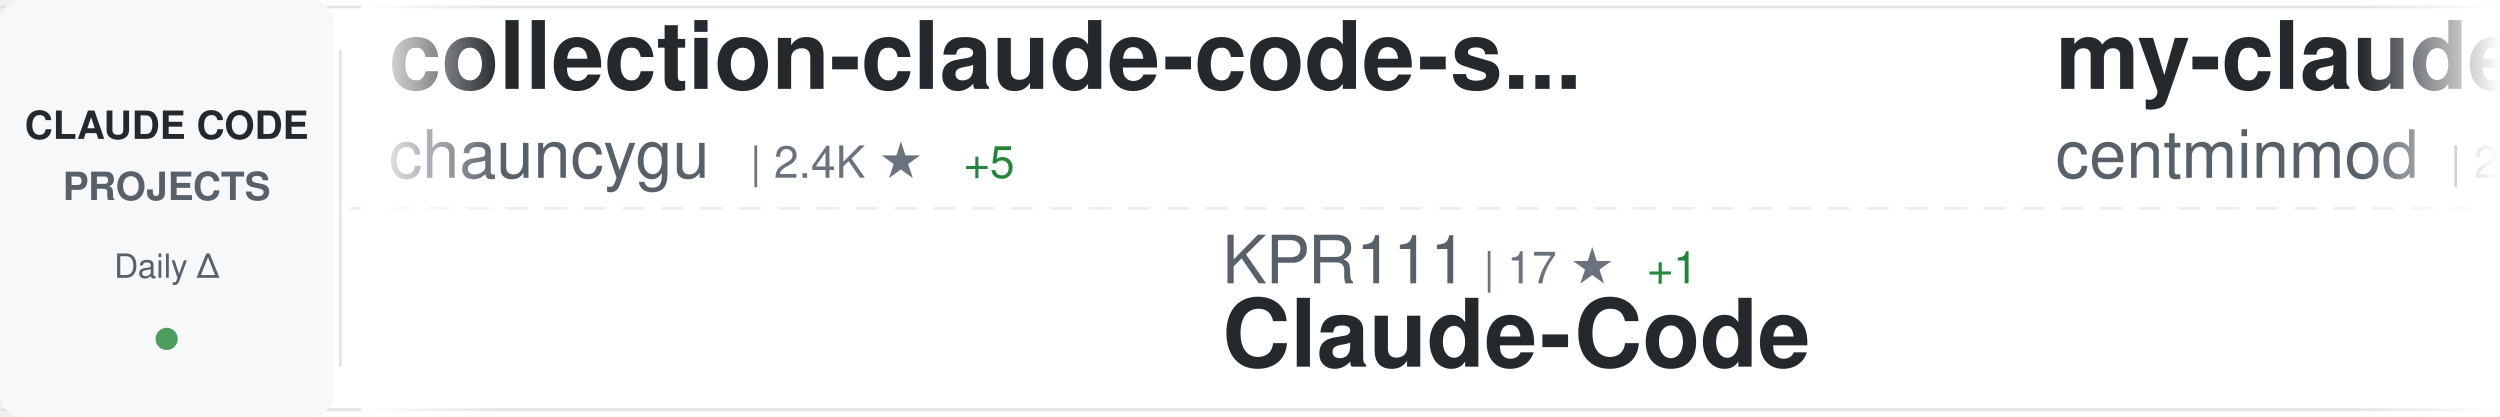
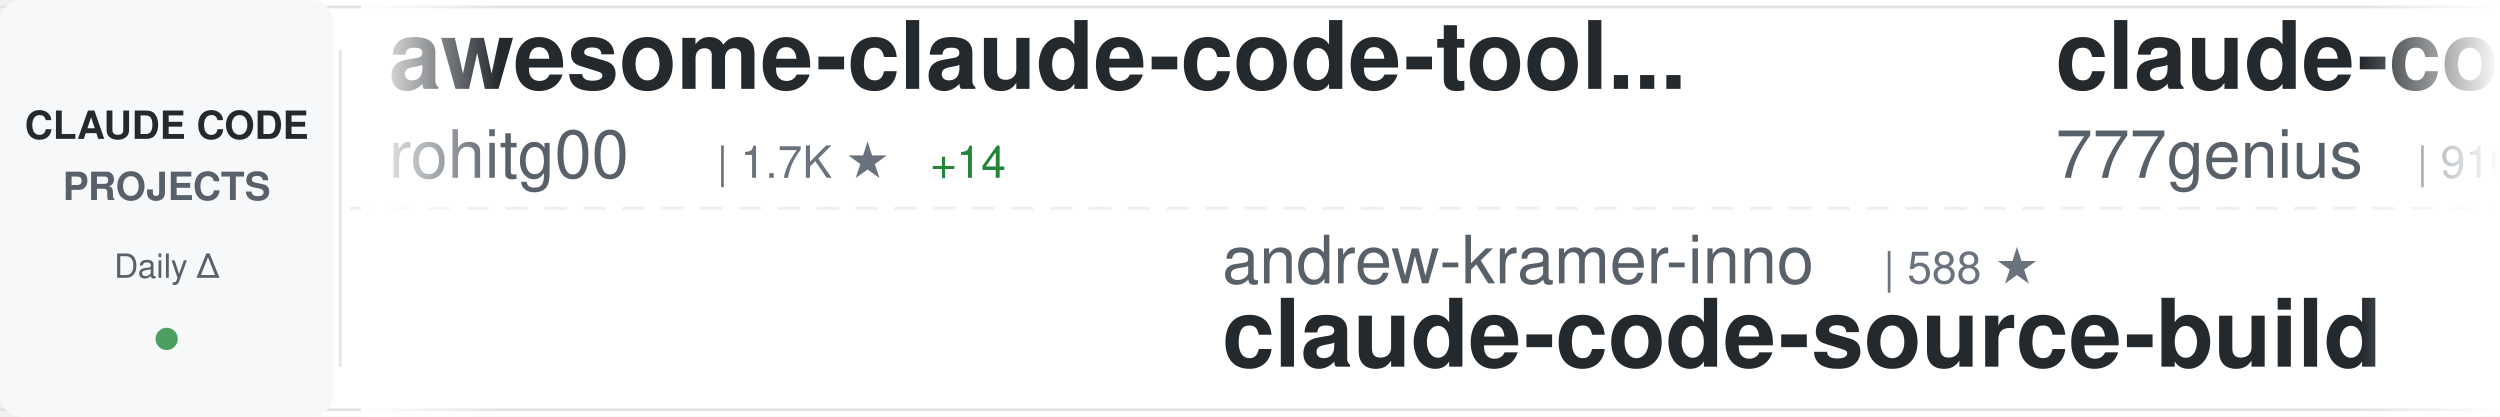
<svg xmlns="http://www.w3.org/2000/svg" width="900" height="150">
  <defs>
    <linearGradient id="awesomeLeftFade" x1="0%" y1="0%" x2="100%" y2="0%">
      <stop offset="0%" style="stop-color:#ffffff;stop-opacity:1" />
      <stop offset="100%" style="stop-color:#ffffff;stop-opacity:0" />
    </linearGradient>
    <linearGradient id="awesomeRightFade" x1="0%" y1="0%" x2="100%" y2="0%">
      <stop offset="0%" style="stop-color:#ffffff;stop-opacity:0" />
      <stop offset="100%" style="stop-color:#ffffff;stop-opacity:1" />
    </linearGradient>
  </defs>
  <rect width="900" height="150" fill="#ffffff" rx="8" />
  <rect x="0" y="2" width="900" height="1" fill="#e1e4e8" />
  <rect x="0" y="147" width="900" height="1" fill="#e1e4e8" />
  <line x1="0" y1="75" x2="900" y2="75" stroke="#e1e4e8" stroke-width="1" stroke-dasharray="8 6" opacity="0.6" />
  <rect x="0" y="0" width="120" height="150" fill="#f6f8fa" rx="8" />
  <text x="60" y="50" font-family="-apple-system, BlinkMacSystemFont, 'Segoe UI', Helvetica, Arial, sans-serif" font-size="14" font-weight="600" fill="#24292e" text-anchor="middle">CLAUDE CODE</text>
  <text x="60" y="72" font-family="-apple-system, BlinkMacSystemFont, 'Segoe UI', Helvetica, Arial, sans-serif" font-size="14" font-weight="600" fill="#586069" text-anchor="middle">PROJECTS</text>
  <text x="60" y="100" font-family="-apple-system, BlinkMacSystemFont, 'Segoe UI', Helvetica, Arial, sans-serif" font-size="12" font-weight="500" fill="#586069" text-anchor="middle">Daily Δ</text>
  <circle cx="60" cy="122" r="4" fill="#22863a" opacity="0.8" />
  <rect x="122" y="18" width="1" height="114" fill="#e1e4e8" />
  <clipPath id="awesomeTickerClip">
    <rect x="130" y="0" width="770" height="150" />
  </clipPath>
  <g clip-path="url(#awesomeTickerClip)">
    <g id="awesomeTickerItems">
      <animateTransform attributeName="transform" attributeType="XML" type="translate" from="0 0" to="-3000 0" dur="54s" repeatCount="indefinite" />
      <g transform="translate(0, 0)">
-         <text x="140" y="32" font-family="-apple-system, BlinkMacSystemFont, 'Segoe UI', Helvetica, Arial, sans-serif" font-size="34" font-weight="600" fill="#24292e">collection-claude-code-s...</text>
-         <text x="140" y="64" font-family="-apple-system, BlinkMacSystemFont, 'Segoe UI', Helvetica, Arial, sans-serif" font-size="24" font-weight="400" fill="#586069">chauncygu</text>
-         <text x="270" y="64" font-family="-apple-system, BlinkMacSystemFont, 'Segoe UI', Helvetica, Arial, sans-serif" font-size="16" font-weight="500" fill="#6a737d">| 2.4K ★</text>
-         <text x="347" y="64" font-family="-apple-system, BlinkMacSystemFont, 'Segoe UI', Helvetica, Arial, sans-serif" font-size="16" font-weight="500" fill="#22863a"> +5</text>
+         <text x="140" y="32" font-family="-apple-system, BlinkMacSystemFont, 'Segoe UI', Helvetica, Arial, sans-serif" font-size="34" font-weight="600" fill="#24292e">awesome-claude-code-tool...</text>
+         <text x="140" y="64" font-family="-apple-system, BlinkMacSystemFont, 'Segoe UI', Helvetica, Arial, sans-serif" font-size="24" font-weight="400" fill="#586069">rohitg00</text>
+         <text x="258" y="64" font-family="-apple-system, BlinkMacSystemFont, 'Segoe UI', Helvetica, Arial, sans-serif" font-size="16" font-weight="500" fill="#6a737d">| 1.7K ★</text>
+         <text x="335" y="64" font-family="-apple-system, BlinkMacSystemFont, 'Segoe UI', Helvetica, Arial, sans-serif" font-size="16" font-weight="500" fill="#22863a"> +14</text>
      </g>
      <g transform="translate(300, 0)">
-         <text x="140" y="102" font-family="-apple-system, BlinkMacSystemFont, 'Segoe UI', Helvetica, Arial, sans-serif" font-size="24" font-weight="400" fill="#586069">KPR111</text>
-         <text x="234" y="102" font-family="-apple-system, BlinkMacSystemFont, 'Segoe UI', Helvetica, Arial, sans-serif" font-size="16" font-weight="500" fill="#6a737d">| 17 ★</text>
-         <text x="293" y="102" font-family="-apple-system, BlinkMacSystemFont, 'Segoe UI', Helvetica, Arial, sans-serif" font-size="16" font-weight="500" fill="#22863a"> +1</text>
-         <text x="140" y="132" font-family="-apple-system, BlinkMacSystemFont, 'Segoe UI', Helvetica, Arial, sans-serif" font-size="34" font-weight="600" fill="#24292e">Claude-Code</text>
-       </g>
-       <g transform="translate(600, 0)">
-         <text x="140" y="32" font-family="-apple-system, BlinkMacSystemFont, 'Segoe UI', Helvetica, Arial, sans-serif" font-size="34" font-weight="600" fill="#24292e">my-claude-code-setup</text>
-         <text x="140" y="64" font-family="-apple-system, BlinkMacSystemFont, 'Segoe UI', Helvetica, Arial, sans-serif" font-size="24" font-weight="400" fill="#586069">centminmod</text>
-         <text x="282" y="64" font-family="-apple-system, BlinkMacSystemFont, 'Segoe UI', Helvetica, Arial, sans-serif" font-size="16" font-weight="500" fill="#6a737d">| 2.3K ★</text>
-       </g>
-       <g transform="translate(900, 0)">
-         <text x="140" y="102" font-family="-apple-system, BlinkMacSystemFont, 'Segoe UI', Helvetica, Arial, sans-serif" font-size="24" font-weight="400" fill="#586069">ChrisWiles</text>
-         <text x="282" y="102" font-family="-apple-system, BlinkMacSystemFont, 'Segoe UI', Helvetica, Arial, sans-serif" font-size="16" font-weight="500" fill="#6a737d">| 5.9K ★</text>
-         <text x="359" y="102" font-family="-apple-system, BlinkMacSystemFont, 'Segoe UI', Helvetica, Arial, sans-serif" font-size="16" font-weight="500" fill="#22863a"> +4</text>
-         <text x="140" y="132" font-family="-apple-system, BlinkMacSystemFont, 'Segoe UI', Helvetica, Arial, sans-serif" font-size="34" font-weight="600" fill="#24292e">claude-code-showcase</text>
-       </g>
-       <g transform="translate(1200, 0)">
-         <text x="140" y="32" font-family="-apple-system, BlinkMacSystemFont, 'Segoe UI', Helvetica, Arial, sans-serif" font-size="34" font-weight="600" fill="#24292e">claude-code-from-scratch</text>
-         <text x="140" y="64" font-family="-apple-system, BlinkMacSystemFont, 'Segoe UI', Helvetica, Arial, sans-serif" font-size="24" font-weight="400" fill="#586069">Windy3f3f3f3f</text>
-         <text x="318" y="64" font-family="-apple-system, BlinkMacSystemFont, 'Segoe UI', Helvetica, Arial, sans-serif" font-size="16" font-weight="500" fill="#6a737d">| 1.2K ★</text>
-         <text x="395" y="64" font-family="-apple-system, BlinkMacSystemFont, 'Segoe UI', Helvetica, Arial, sans-serif" font-size="16" font-weight="500" fill="#22863a"> +8</text>
-       </g>
-       <g transform="translate(1500, 0)">
-         <text x="140" y="102" font-family="-apple-system, BlinkMacSystemFont, 'Segoe UI', Helvetica, Arial, sans-serif" font-size="24" font-weight="400" fill="#586069">hangsman</text>
-         <text x="258" y="102" font-family="-apple-system, BlinkMacSystemFont, 'Segoe UI', Helvetica, Arial, sans-serif" font-size="16" font-weight="500" fill="#6a737d">| 777 ★</text>
-         <text x="326" y="102" font-family="-apple-system, BlinkMacSystemFont, 'Segoe UI', Helvetica, Arial, sans-serif" font-size="16" font-weight="500" fill="#22863a"> +2</text>
-         <text x="140" y="132" font-family="-apple-system, BlinkMacSystemFont, 'Segoe UI', Helvetica, Arial, sans-serif" font-size="34" font-weight="600" fill="#24292e">claude-code-source</text>
-       </g>
-       <g transform="translate(1800, 0)">
-         <text x="140" y="32" font-family="-apple-system, BlinkMacSystemFont, 'Segoe UI', Helvetica, Arial, sans-serif" font-size="34" font-weight="600" fill="#24292e">claude-code-spec-workflo...</text>
-         <text x="140" y="64" font-family="-apple-system, BlinkMacSystemFont, 'Segoe UI', Helvetica, Arial, sans-serif" font-size="24" font-weight="400" fill="#586069">Pimzino</text>
-         <text x="246" y="64" font-family="-apple-system, BlinkMacSystemFont, 'Segoe UI', Helvetica, Arial, sans-serif" font-size="16" font-weight="500" fill="#6a737d">| 3.7K ★</text>
-       </g>
-       <g transform="translate(2100, 0)">
        <text x="140" y="102" font-family="-apple-system, BlinkMacSystemFont, 'Segoe UI', Helvetica, Arial, sans-serif" font-size="24" font-weight="400" fill="#586069">andrew-kramer-inno</text>
        <text x="378" y="102" font-family="-apple-system, BlinkMacSystemFont, 'Segoe UI', Helvetica, Arial, sans-serif" font-size="16" font-weight="500" fill="#6a737d">| 588 ★</text>
        <text x="140" y="132" font-family="-apple-system, BlinkMacSystemFont, 'Segoe UI', Helvetica, Arial, sans-serif" font-size="34" font-weight="600" fill="#24292e">claude-code-source-build</text>
      </g>
+       <g transform="translate(600, 0)">
+         <text x="140" y="32" font-family="-apple-system, BlinkMacSystemFont, 'Segoe UI', Helvetica, Arial, sans-serif" font-size="34" font-weight="600" fill="#24292e">claude-code-source-code</text>
+         <text x="140" y="64" font-family="-apple-system, BlinkMacSystemFont, 'Segoe UI', Helvetica, Arial, sans-serif" font-size="24" font-weight="400" fill="#586069">777genius</text>
+         <text x="270" y="64" font-family="-apple-system, BlinkMacSystemFont, 'Segoe UI', Helvetica, Arial, sans-serif" font-size="16" font-weight="500" fill="#6a737d">| 910 ★</text>
+       </g>
+       <g transform="translate(900, 0)">
+         <text x="140" y="102" font-family="-apple-system, BlinkMacSystemFont, 'Segoe UI', Helvetica, Arial, sans-serif" font-size="24" font-weight="400" fill="#586069">frankbria</text>
+         <text x="270" y="102" font-family="-apple-system, BlinkMacSystemFont, 'Segoe UI', Helvetica, Arial, sans-serif" font-size="16" font-weight="500" fill="#6a737d">| 9.1K ★</text>
+         <text x="347" y="102" font-family="-apple-system, BlinkMacSystemFont, 'Segoe UI', Helvetica, Arial, sans-serif" font-size="16" font-weight="500" fill="#22863a"> +15</text>
+         <text x="140" y="132" font-family="-apple-system, BlinkMacSystemFont, 'Segoe UI', Helvetica, Arial, sans-serif" font-size="34" font-weight="600" fill="#24292e">ralph-claude-code</text>
+       </g>
+       <g transform="translate(1200, 0)">
+         <text x="140" y="32" font-family="-apple-system, BlinkMacSystemFont, 'Segoe UI', Helvetica, Arial, sans-serif" font-size="34" font-weight="600" fill="#24292e">claude-code-telegram</text>
+         <text x="140" y="64" font-family="-apple-system, BlinkMacSystemFont, 'Segoe UI', Helvetica, Arial, sans-serif" font-size="24" font-weight="400" fill="#586069">RichardAtCT</text>
+         <text x="294" y="64" font-family="-apple-system, BlinkMacSystemFont, 'Segoe UI', Helvetica, Arial, sans-serif" font-size="16" font-weight="500" fill="#6a737d">| 2.6K ★</text>
+         <text x="371" y="64" font-family="-apple-system, BlinkMacSystemFont, 'Segoe UI', Helvetica, Arial, sans-serif" font-size="16" font-weight="500" fill="#22863a"> +8</text>
+       </g>
+       <g transform="translate(1500, 0)">
+         <text x="140" y="102" font-family="-apple-system, BlinkMacSystemFont, 'Segoe UI', Helvetica, Arial, sans-serif" font-size="24" font-weight="400" fill="#586069">fazxes</text>
+         <text x="234" y="102" font-family="-apple-system, BlinkMacSystemFont, 'Segoe UI', Helvetica, Arial, sans-serif" font-size="16" font-weight="500" fill="#6a737d">| 215 ★</text>
+         <text x="140" y="132" font-family="-apple-system, BlinkMacSystemFont, 'Segoe UI', Helvetica, Arial, sans-serif" font-size="34" font-weight="600" fill="#24292e">Claude-code</text>
+       </g>
+       <g transform="translate(1800, 0)">
+         <text x="140" y="32" font-family="-apple-system, BlinkMacSystemFont, 'Segoe UI', Helvetica, Arial, sans-serif" font-size="34" font-weight="600" fill="#24292e">claude-skills</text>
+         <text x="140" y="64" font-family="-apple-system, BlinkMacSystemFont, 'Segoe UI', Helvetica, Arial, sans-serif" font-size="24" font-weight="400" fill="#586069">alirezarezvani</text>
+         <text x="330" y="64" font-family="-apple-system, BlinkMacSystemFont, 'Segoe UI', Helvetica, Arial, sans-serif" font-size="16" font-weight="500" fill="#6a737d">| 14.9K ★</text>
+         <text x="416" y="64" font-family="-apple-system, BlinkMacSystemFont, 'Segoe UI', Helvetica, Arial, sans-serif" font-size="16" font-weight="500" fill="#22863a"> +154</text>
+       </g>
+       <g transform="translate(2100, 0)">
+         <text x="140" y="102" font-family="-apple-system, BlinkMacSystemFont, 'Segoe UI', Helvetica, Arial, sans-serif" font-size="24" font-weight="400" fill="#586069">SeemSeam</text>
+         <text x="258" y="102" font-family="-apple-system, BlinkMacSystemFont, 'Segoe UI', Helvetica, Arial, sans-serif" font-size="16" font-weight="500" fill="#6a737d">| 2.6K ★</text>
+         <text x="335" y="102" font-family="-apple-system, BlinkMacSystemFont, 'Segoe UI', Helvetica, Arial, sans-serif" font-size="16" font-weight="500" fill="#22863a"> +12</text>
+         <text x="140" y="132" font-family="-apple-system, BlinkMacSystemFont, 'Segoe UI', Helvetica, Arial, sans-serif" font-size="34" font-weight="600" fill="#24292e">claude_codex_bridge</text>
+       </g>
      <g transform="translate(2400, 0)">
-         <text x="140" y="32" font-family="-apple-system, BlinkMacSystemFont, 'Segoe UI', Helvetica, Arial, sans-serif" font-size="34" font-weight="600" fill="#24292e">claude-plugins-official</text>
-         <text x="140" y="64" font-family="-apple-system, BlinkMacSystemFont, 'Segoe UI', Helvetica, Arial, sans-serif" font-size="24" font-weight="400" fill="#586069">anthropics</text>
-         <text x="282" y="64" font-family="-apple-system, BlinkMacSystemFont, 'Segoe UI', Helvetica, Arial, sans-serif" font-size="16" font-weight="500" fill="#6a737d">| 19.4K ★</text>
-         <text x="368" y="64" font-family="-apple-system, BlinkMacSystemFont, 'Segoe UI', Helvetica, Arial, sans-serif" font-size="16" font-weight="500" fill="#22863a"> +89</text>
+         <text x="140" y="32" font-family="-apple-system, BlinkMacSystemFont, 'Segoe UI', Helvetica, Arial, sans-serif" font-size="34" font-weight="600" fill="#24292e">claude-code-hub</text>
+         <text x="140" y="64" font-family="-apple-system, BlinkMacSystemFont, 'Segoe UI', Helvetica, Arial, sans-serif" font-size="24" font-weight="400" fill="#586069">ding113</text>
+         <text x="246" y="64" font-family="-apple-system, BlinkMacSystemFont, 'Segoe UI', Helvetica, Arial, sans-serif" font-size="16" font-weight="500" fill="#6a737d">| 2.8K ★</text>
+         <text x="323" y="64" font-family="-apple-system, BlinkMacSystemFont, 'Segoe UI', Helvetica, Arial, sans-serif" font-size="16" font-weight="500" fill="#22863a"> +12</text>
      </g>
      <g transform="translate(2700, 0)">
-         <text x="140" y="102" font-family="-apple-system, BlinkMacSystemFont, 'Segoe UI', Helvetica, Arial, sans-serif" font-size="24" font-weight="400" fill="#586069">darcyegb</text>
-         <text x="258" y="102" font-family="-apple-system, BlinkMacSystemFont, 'Segoe UI', Helvetica, Arial, sans-serif" font-size="16" font-weight="500" fill="#6a737d">| 694 ★</text>
-         <text x="326" y="102" font-family="-apple-system, BlinkMacSystemFont, 'Segoe UI', Helvetica, Arial, sans-serif" font-size="16" font-weight="500" fill="#22863a"> +3</text>
-         <text x="140" y="132" font-family="-apple-system, BlinkMacSystemFont, 'Segoe UI', Helvetica, Arial, sans-serif" font-size="34" font-weight="600" fill="#24292e">ClaudeCodeAgents</text>
+         <text x="140" y="102" font-family="-apple-system, BlinkMacSystemFont, 'Segoe UI', Helvetica, Arial, sans-serif" font-size="24" font-weight="400" fill="#586069">Donchitos</text>
+         <text x="270" y="102" font-family="-apple-system, BlinkMacSystemFont, 'Segoe UI', Helvetica, Arial, sans-serif" font-size="16" font-weight="500" fill="#6a737d">| 18.8K ★</text>
+         <text x="356" y="102" font-family="-apple-system, BlinkMacSystemFont, 'Segoe UI', Helvetica, Arial, sans-serif" font-size="16" font-weight="500" fill="#22863a"> +113</text>
+         <text x="140" y="132" font-family="-apple-system, BlinkMacSystemFont, 'Segoe UI', Helvetica, Arial, sans-serif" font-size="34" font-weight="600" fill="#24292e">Claude-Code-Game-Studios</text>
      </g>
      <g transform="translate(3000, 0)">
-         <text x="140" y="32" font-family="-apple-system, BlinkMacSystemFont, 'Segoe UI', Helvetica, Arial, sans-serif" font-size="34" font-weight="600" fill="#24292e">collection-claude-code-s...</text>
-         <text x="140" y="64" font-family="-apple-system, BlinkMacSystemFont, 'Segoe UI', Helvetica, Arial, sans-serif" font-size="24" font-weight="400" fill="#586069">chauncygu</text>
-         <text x="270" y="64" font-family="-apple-system, BlinkMacSystemFont, 'Segoe UI', Helvetica, Arial, sans-serif" font-size="16" font-weight="500" fill="#6a737d">| 2.4K ★</text>
-         <text x="347" y="64" font-family="-apple-system, BlinkMacSystemFont, 'Segoe UI', Helvetica, Arial, sans-serif" font-size="16" font-weight="500" fill="#22863a"> +5</text>
+         <text x="140" y="32" font-family="-apple-system, BlinkMacSystemFont, 'Segoe UI', Helvetica, Arial, sans-serif" font-size="34" font-weight="600" fill="#24292e">awesome-claude-code-tool...</text>
+         <text x="140" y="64" font-family="-apple-system, BlinkMacSystemFont, 'Segoe UI', Helvetica, Arial, sans-serif" font-size="24" font-weight="400" fill="#586069">rohitg00</text>
+         <text x="258" y="64" font-family="-apple-system, BlinkMacSystemFont, 'Segoe UI', Helvetica, Arial, sans-serif" font-size="16" font-weight="500" fill="#6a737d">| 1.7K ★</text>
+         <text x="335" y="64" font-family="-apple-system, BlinkMacSystemFont, 'Segoe UI', Helvetica, Arial, sans-serif" font-size="16" font-weight="500" fill="#22863a"> +14</text>
      </g>
      <g transform="translate(3300, 0)">
-         <text x="140" y="102" font-family="-apple-system, BlinkMacSystemFont, 'Segoe UI', Helvetica, Arial, sans-serif" font-size="24" font-weight="400" fill="#586069">KPR111</text>
-         <text x="234" y="102" font-family="-apple-system, BlinkMacSystemFont, 'Segoe UI', Helvetica, Arial, sans-serif" font-size="16" font-weight="500" fill="#6a737d">| 17 ★</text>
-         <text x="293" y="102" font-family="-apple-system, BlinkMacSystemFont, 'Segoe UI', Helvetica, Arial, sans-serif" font-size="16" font-weight="500" fill="#22863a"> +1</text>
-         <text x="140" y="132" font-family="-apple-system, BlinkMacSystemFont, 'Segoe UI', Helvetica, Arial, sans-serif" font-size="34" font-weight="600" fill="#24292e">Claude-Code</text>
+         <text x="140" y="102" font-family="-apple-system, BlinkMacSystemFont, 'Segoe UI', Helvetica, Arial, sans-serif" font-size="24" font-weight="400" fill="#586069">andrew-kramer-inno</text>
+         <text x="378" y="102" font-family="-apple-system, BlinkMacSystemFont, 'Segoe UI', Helvetica, Arial, sans-serif" font-size="16" font-weight="500" fill="#6a737d">| 588 ★</text>
+         <text x="140" y="132" font-family="-apple-system, BlinkMacSystemFont, 'Segoe UI', Helvetica, Arial, sans-serif" font-size="34" font-weight="600" fill="#24292e">claude-code-source-build</text>
      </g>
      <g transform="translate(3600, 0)">
-         <text x="140" y="32" font-family="-apple-system, BlinkMacSystemFont, 'Segoe UI', Helvetica, Arial, sans-serif" font-size="34" font-weight="600" fill="#24292e">my-claude-code-setup</text>
-         <text x="140" y="64" font-family="-apple-system, BlinkMacSystemFont, 'Segoe UI', Helvetica, Arial, sans-serif" font-size="24" font-weight="400" fill="#586069">centminmod</text>
-         <text x="282" y="64" font-family="-apple-system, BlinkMacSystemFont, 'Segoe UI', Helvetica, Arial, sans-serif" font-size="16" font-weight="500" fill="#6a737d">| 2.3K ★</text>
+         <text x="140" y="32" font-family="-apple-system, BlinkMacSystemFont, 'Segoe UI', Helvetica, Arial, sans-serif" font-size="34" font-weight="600" fill="#24292e">claude-code-source-code</text>
+         <text x="140" y="64" font-family="-apple-system, BlinkMacSystemFont, 'Segoe UI', Helvetica, Arial, sans-serif" font-size="24" font-weight="400" fill="#586069">777genius</text>
+         <text x="270" y="64" font-family="-apple-system, BlinkMacSystemFont, 'Segoe UI', Helvetica, Arial, sans-serif" font-size="16" font-weight="500" fill="#6a737d">| 910 ★</text>
      </g>
      <g transform="translate(3900, 0)">
-         <text x="140" y="102" font-family="-apple-system, BlinkMacSystemFont, 'Segoe UI', Helvetica, Arial, sans-serif" font-size="24" font-weight="400" fill="#586069">ChrisWiles</text>
-         <text x="282" y="102" font-family="-apple-system, BlinkMacSystemFont, 'Segoe UI', Helvetica, Arial, sans-serif" font-size="16" font-weight="500" fill="#6a737d">| 5.9K ★</text>
-         <text x="359" y="102" font-family="-apple-system, BlinkMacSystemFont, 'Segoe UI', Helvetica, Arial, sans-serif" font-size="16" font-weight="500" fill="#22863a"> +4</text>
-         <text x="140" y="132" font-family="-apple-system, BlinkMacSystemFont, 'Segoe UI', Helvetica, Arial, sans-serif" font-size="34" font-weight="600" fill="#24292e">claude-code-showcase</text>
+         <text x="140" y="102" font-family="-apple-system, BlinkMacSystemFont, 'Segoe UI', Helvetica, Arial, sans-serif" font-size="24" font-weight="400" fill="#586069">frankbria</text>
+         <text x="270" y="102" font-family="-apple-system, BlinkMacSystemFont, 'Segoe UI', Helvetica, Arial, sans-serif" font-size="16" font-weight="500" fill="#6a737d">| 9.1K ★</text>
+         <text x="347" y="102" font-family="-apple-system, BlinkMacSystemFont, 'Segoe UI', Helvetica, Arial, sans-serif" font-size="16" font-weight="500" fill="#22863a"> +15</text>
+         <text x="140" y="132" font-family="-apple-system, BlinkMacSystemFont, 'Segoe UI', Helvetica, Arial, sans-serif" font-size="34" font-weight="600" fill="#24292e">ralph-claude-code</text>
      </g>
    </g>
  </g>
  <rect x="130" y="0" width="50" height="150" fill="url(#awesomeLeftFade)" />
  <rect x="850" y="0" width="50" height="150" fill="url(#awesomeRightFade)" />
</svg>
